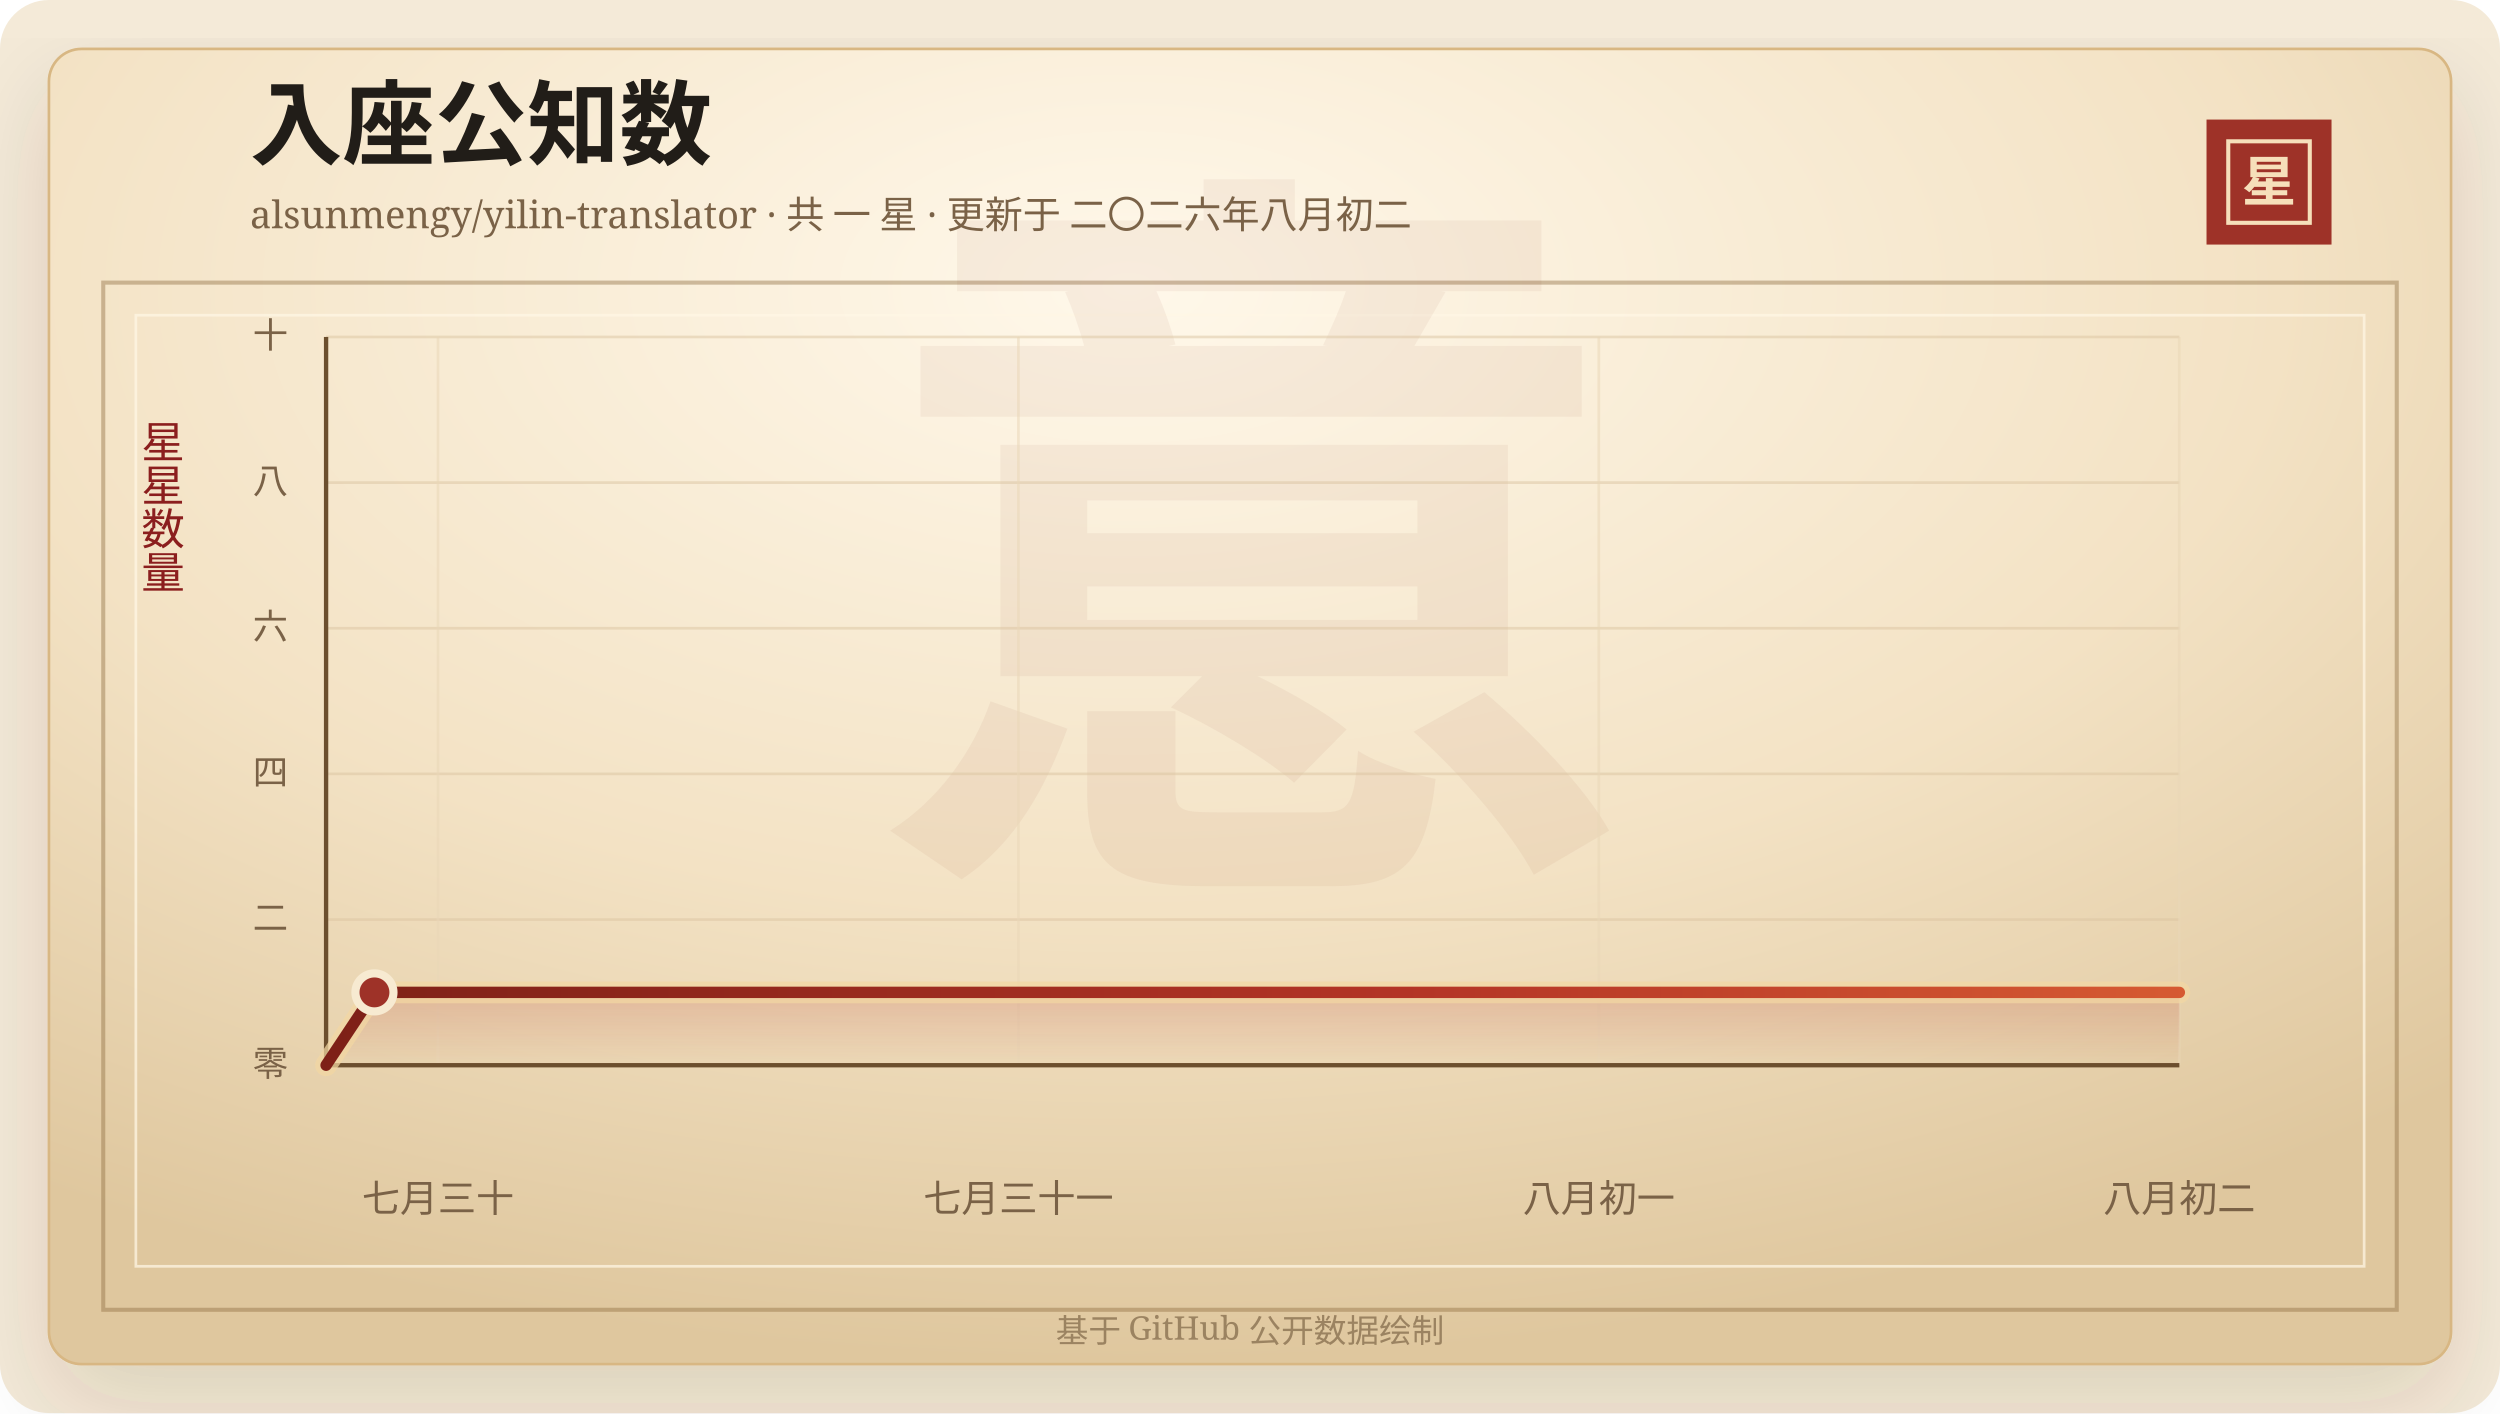
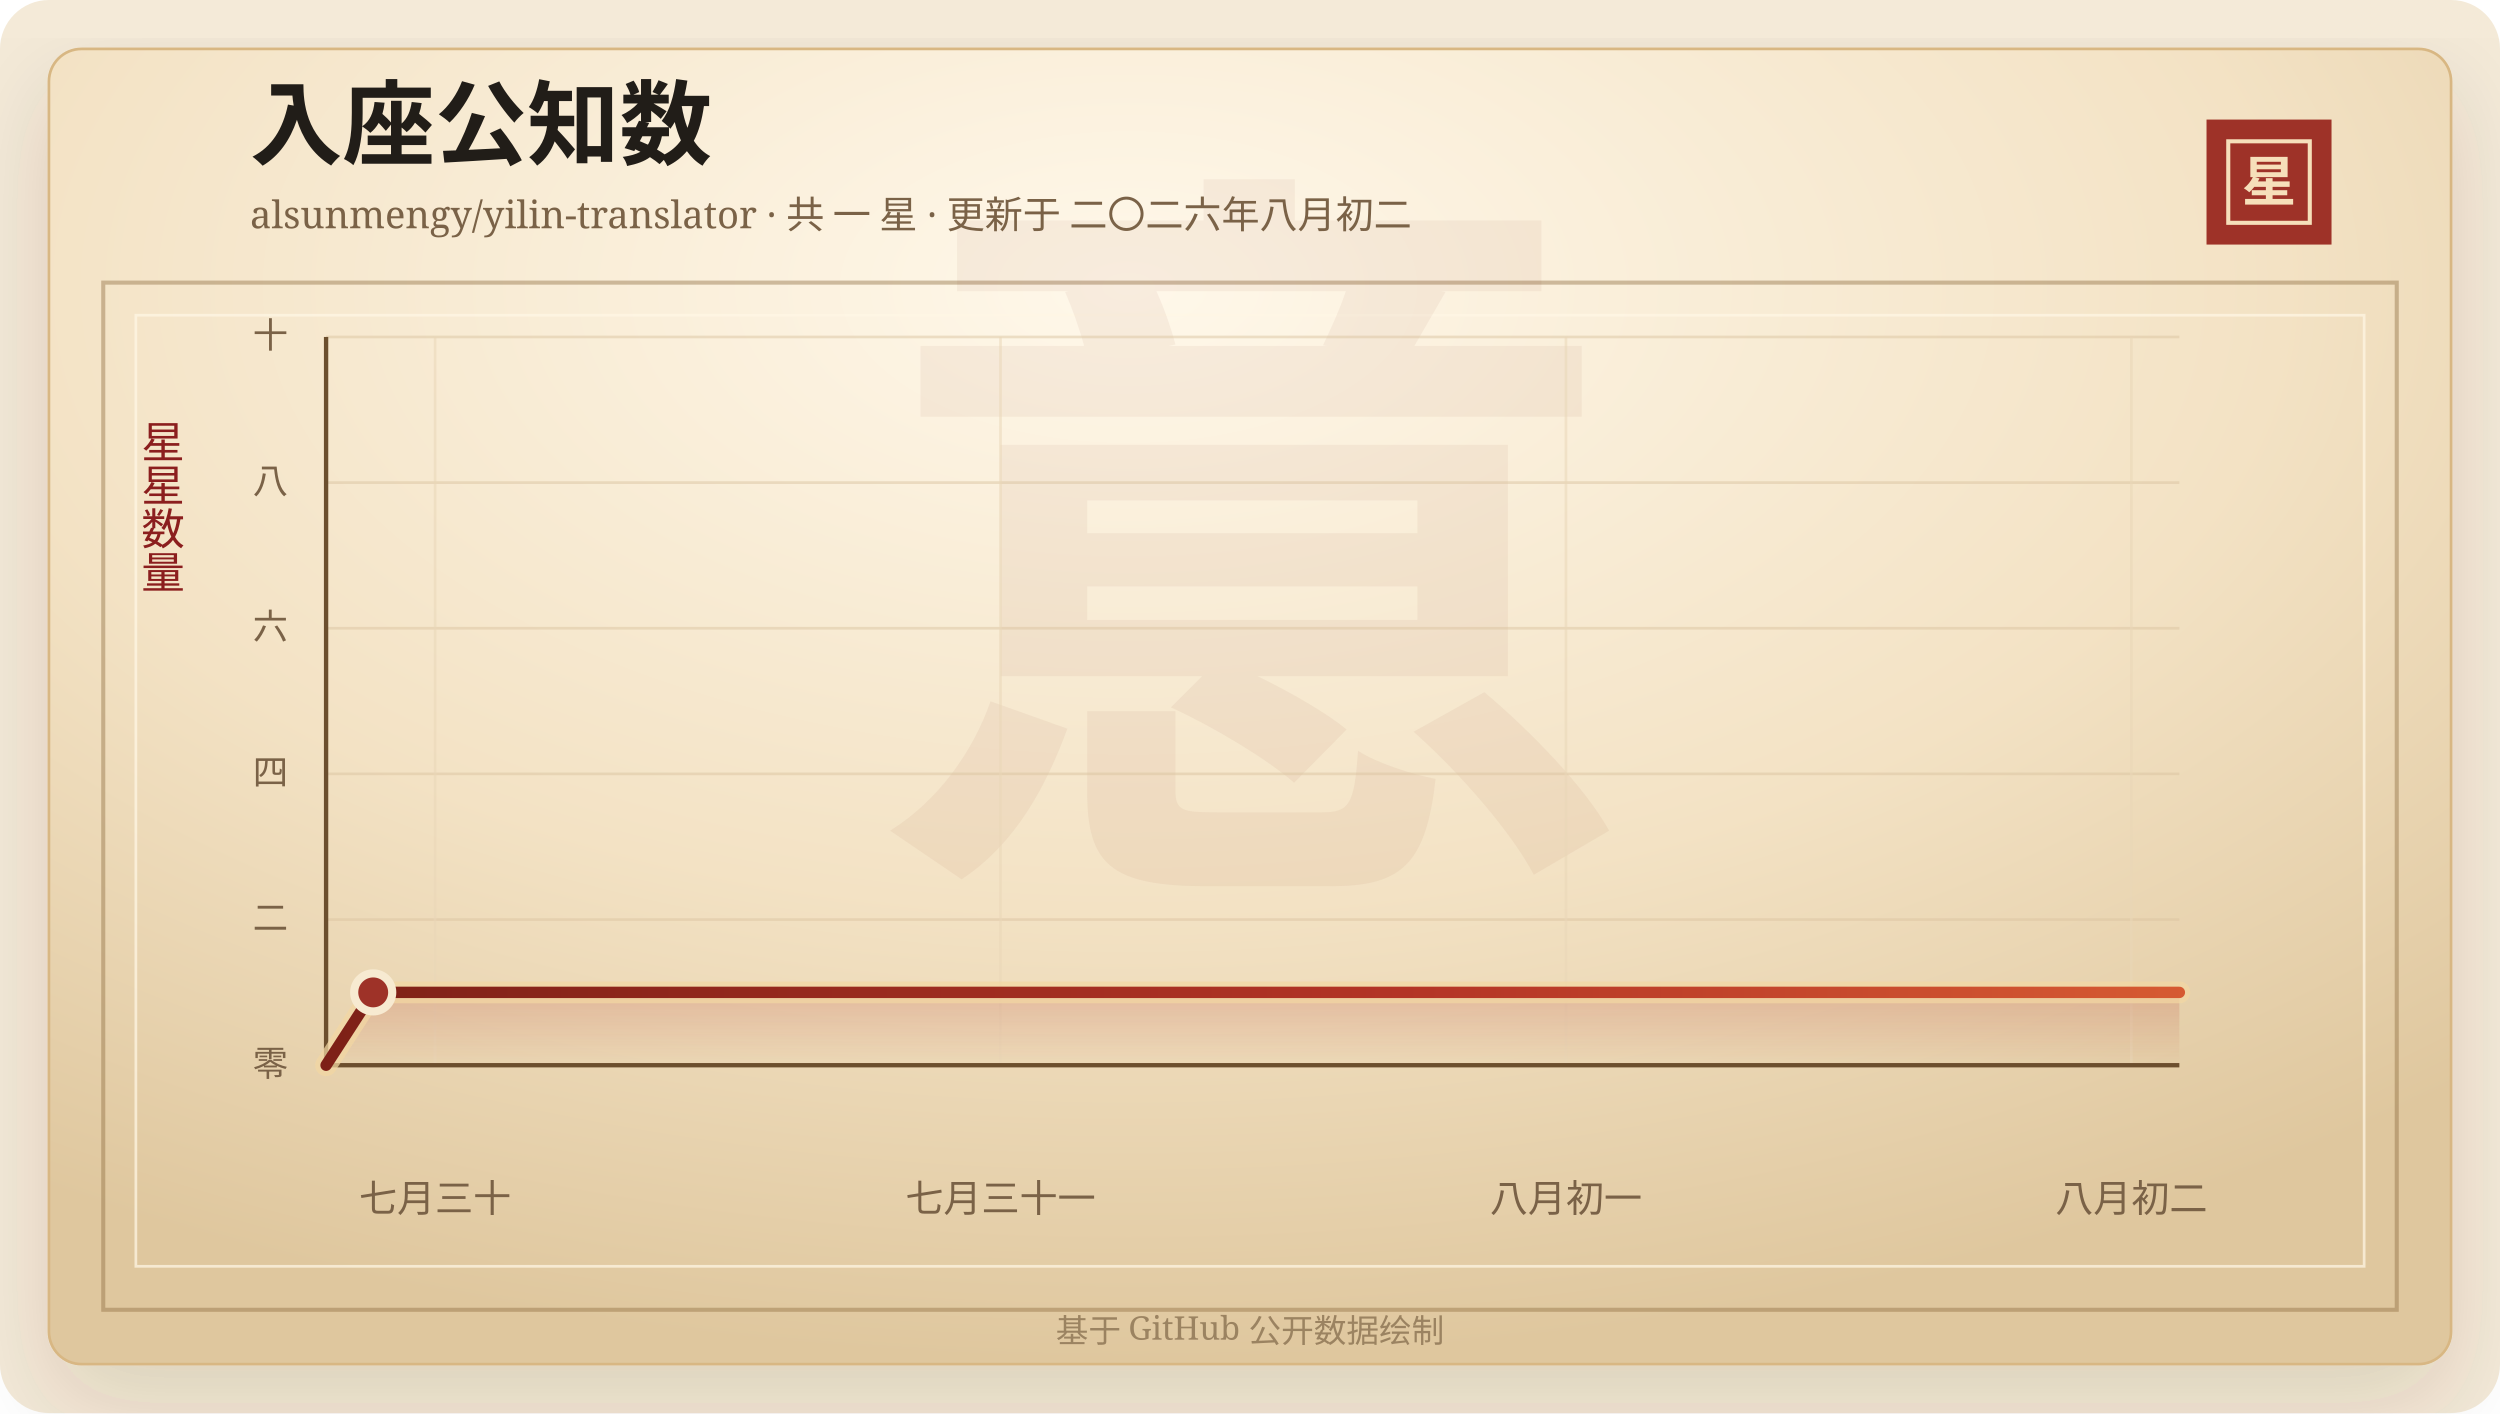
<svg xmlns="http://www.w3.org/2000/svg" width="920" height="520" viewBox="0 0 920 520" role="img" aria-labelledby="title desc">
  <defs>
    <linearGradient id="line" x1="0" x2="1" y1="0" y2="0">
      <stop offset="0%" stop-color="#7d2017" />
      <stop offset="58%" stop-color="#b33426" />
      <stop offset="100%" stop-color="#d65a32" />
    </linearGradient>
    <linearGradient id="area" x1="0" x2="0" y1="0" y2="1">
      <stop offset="0%" stop-color="#b33426" stop-opacity="0.2" />
      <stop offset="100%" stop-color="#b33426" stop-opacity="0" />
    </linearGradient>
    <radialGradient id="paper" cx="45%" cy="18%" r="82%">
      <stop offset="0%" stop-color="#fff8ea" />
      <stop offset="58%" stop-color="#f3e2c4" />
      <stop offset="100%" stop-color="#dfc79e" />
    </radialGradient>
    <filter id="shadow" x="-20%" y="-20%" width="140%" height="140%">
      <feDropShadow dx="0" dy="14" stdDeviation="18" flood-color="#3b2a20" flood-opacity="0.14" />
    </filter>
  </defs>
  <rect width="920" height="520" rx="18" fill="#f4ead8" />
  <rect x="18" y="18" width="884" height="484" rx="12" fill="url(#paper)" stroke="#d8b783" filter="url(#shadow)" />
  <rect x="38" y="104" width="844" height="378" fill="none" stroke="#8c6b3f" stroke-opacity="0.42" stroke-width="1.5" />
  <rect x="50" y="116" width="820" height="350" fill="none" stroke="#fff7e5" stroke-opacity="0.72" />
  <text x="460" y="304" text-anchor="middle" fill="#8c342a" fill-opacity="0.06" font-family="Songti SC, STSong, SimSun, serif" font-size="280" font-weight="700">意</text>
  <text x="92" y="58" fill="#211d18" font-family="Songti SC, STSong, SimSun, serif" font-size="34" font-weight="700">入座公知数</text>
  <text x="92" y="84" fill="#7a6247" font-family="Songti SC, STSong, SimSun, serif" font-size="14.0">alsunmengy/yilin-translator · 共 一 星 · 更新于 二〇二六年八月初二</text>
  <rect x="812" y="44" width="46" height="46" fill="#9e3228" />
  <rect x="820" y="52" width="30" height="30" fill="none" stroke="#f6dfba" stroke-width="1.5" />
  <text x="835" y="74" text-anchor="middle" fill="#f6dfba" font-family="Songti SC, STSong, SimSun, serif" font-size="20" font-weight="700">星</text>
  <text x="60" y="166" text-anchor="middle" fill="#8b1e1e" font-family="Songti SC, STSong, SimSun, serif" font-size="16" writing-mode="vertical-rl">星星数量</text>
  <line x1="120" y1="392.00" x2="802" y2="392.00" stroke="#d9c29e" stroke-opacity="0.48" />
  <text x="106" y="396.00" text-anchor="end" fill="#7a6247" font-family="Songti SC, STSong, SimSun, serif" font-size="13">零</text>
  <line x1="120" y1="338.40" x2="802" y2="338.40" stroke="#d9c29e" stroke-opacity="0.48" />
  <text x="106" y="342.40" text-anchor="end" fill="#7a6247" font-family="Songti SC, STSong, SimSun, serif" font-size="13">二</text>
  <line x1="120" y1="284.80" x2="802" y2="284.80" stroke="#d9c29e" stroke-opacity="0.48" />
  <text x="106" y="288.80" text-anchor="end" fill="#7a6247" font-family="Songti SC, STSong, SimSun, serif" font-size="13">四</text>
  <line x1="120" y1="231.20" x2="802" y2="231.20" stroke="#d9c29e" stroke-opacity="0.48" />
  <text x="106" y="235.20" text-anchor="end" fill="#7a6247" font-family="Songti SC, STSong, SimSun, serif" font-size="13">六</text>
  <line x1="120" y1="177.60" x2="802" y2="177.60" stroke="#d9c29e" stroke-opacity="0.48" />
  <text x="106" y="181.60" text-anchor="end" fill="#7a6247" font-family="Songti SC, STSong, SimSun, serif" font-size="13">八</text>
  <line x1="120" y1="124.00" x2="802" y2="124.00" stroke="#d9c29e" stroke-opacity="0.48" />
  <text x="106" y="128.00" text-anchor="end" fill="#7a6247" font-family="Songti SC, STSong, SimSun, serif" font-size="13">十</text>
-   <line x1="161.18" y1="124" x2="161.18" y2="392" stroke="#ead6b7" stroke-opacity="0.54" />
-   <text x="161.18" y="446" text-anchor="middle" fill="#7a6247" font-family="Songti SC, STSong, SimSun, serif" font-size="14">七月三十</text>
-   <line x1="374.77" y1="124" x2="374.77" y2="392" stroke="#ead6b7" stroke-opacity="0.54" />
-   <text x="374.77" y="446" text-anchor="middle" fill="#7a6247" font-family="Songti SC, STSong, SimSun, serif" font-size="14">七月三十一</text>
-   <line x1="588.36" y1="124" x2="588.36" y2="392" stroke="#ead6b7" stroke-opacity="0.54" />
-   <text x="588.36" y="446" text-anchor="middle" fill="#7a6247" font-family="Songti SC, STSong, SimSun, serif" font-size="14">八月初一</text>
-   <line x1="801.96" y1="124" x2="801.96" y2="392" stroke="#ead6b7" stroke-opacity="0.54" />
-   <text x="801.96" y="446" text-anchor="middle" fill="#7a6247" font-family="Songti SC, STSong, SimSun, serif" font-size="14">八月初二</text>
+   <line x1="160.11" y1="124" x2="160.11" y2="392" stroke="#ead6b7" stroke-opacity="0.54" />
+   <text x="160.11" y="446" text-anchor="middle" fill="#7a6247" font-family="Songti SC, STSong, SimSun, serif" font-size="14">七月三十</text>
+   <line x1="368.19" y1="124" x2="368.19" y2="392" stroke="#ead6b7" stroke-opacity="0.54" />
+   <text x="368.19" y="446" text-anchor="middle" fill="#7a6247" font-family="Songti SC, STSong, SimSun, serif" font-size="14">七月三十一</text>
+   <line x1="576.27" y1="124" x2="576.27" y2="392" stroke="#ead6b7" stroke-opacity="0.54" />
+   <text x="576.27" y="446" text-anchor="middle" fill="#7a6247" font-family="Songti SC, STSong, SimSun, serif" font-size="14">八月初一</text>
+   <line x1="784.34" y1="124" x2="784.34" y2="392" stroke="#ead6b7" stroke-opacity="0.54" />
+   <text x="784.34" y="446" text-anchor="middle" fill="#7a6247" font-family="Songti SC, STSong, SimSun, serif" font-size="14">八月初二</text>
  <line x1="120" y1="392" x2="802" y2="392" stroke="#6c4f2e" stroke-width="1.6" />
  <line x1="120" y1="124" x2="120" y2="392" stroke="#6c4f2e" stroke-width="1.6" />
-   <polygon points="120.00,392.00 120.00,392.00 137.80,365.20 802.00,365.20 802.00,392.00" fill="url(#area)" />
-   <polyline points="120.00,392.00 137.80,365.20 802.00,365.20" fill="none" stroke="#f3d7a2" stroke-width="8" stroke-linecap="round" stroke-linejoin="round" opacity="0.72" />
-   <polyline points="120.00,392.00 137.80,365.20 802.00,365.20" fill="none" stroke="url(#line)" stroke-width="4.2" stroke-linecap="round" stroke-linejoin="round" />
-   <circle cx="137.80" cy="365.20" r="7" fill="#9e3228" stroke="#f7ead1" stroke-width="3" />
+   <polygon points="120.00,392.00 120.00,392.00 137.34,365.20 802.00,365.20 802.00,392.00" fill="url(#area)" />
+   <polyline points="120.00,392.00 137.34,365.20 802.00,365.20" fill="none" stroke="#f3d7a2" stroke-width="8" stroke-linecap="round" stroke-linejoin="round" opacity="0.72" />
+   <polyline points="120.00,392.00 137.34,365.20 802.00,365.20" fill="none" stroke="url(#line)" stroke-width="4.2" stroke-linecap="round" stroke-linejoin="round" />
+   <circle cx="137.34" cy="365.20" r="7" fill="#9e3228" stroke="#f7ead1" stroke-width="3" />
  <text x="460" y="494" text-anchor="middle" fill="#9b8361" font-family="Songti SC, STSong, SimSun, serif" font-size="12">基于 GitHub 公开数据绘制</text>
</svg>
